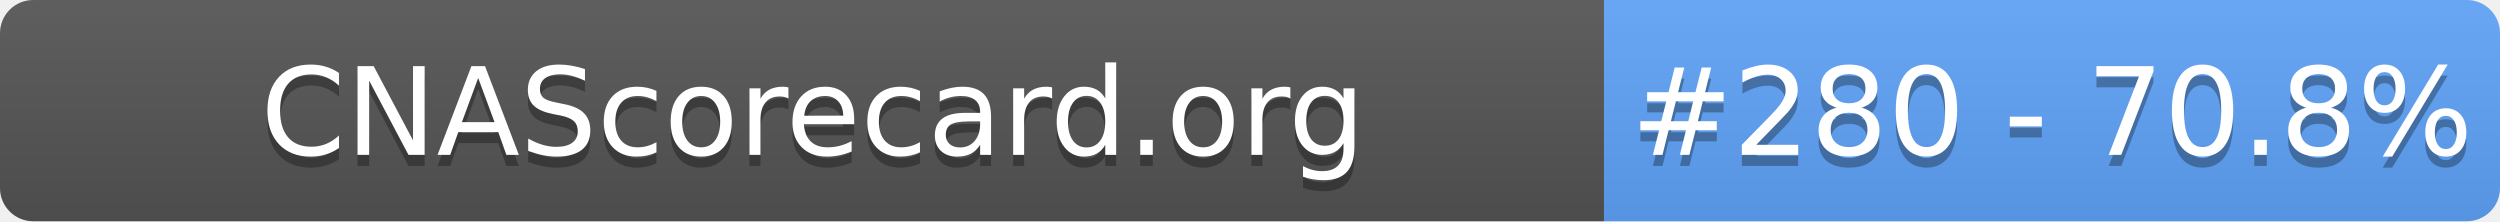
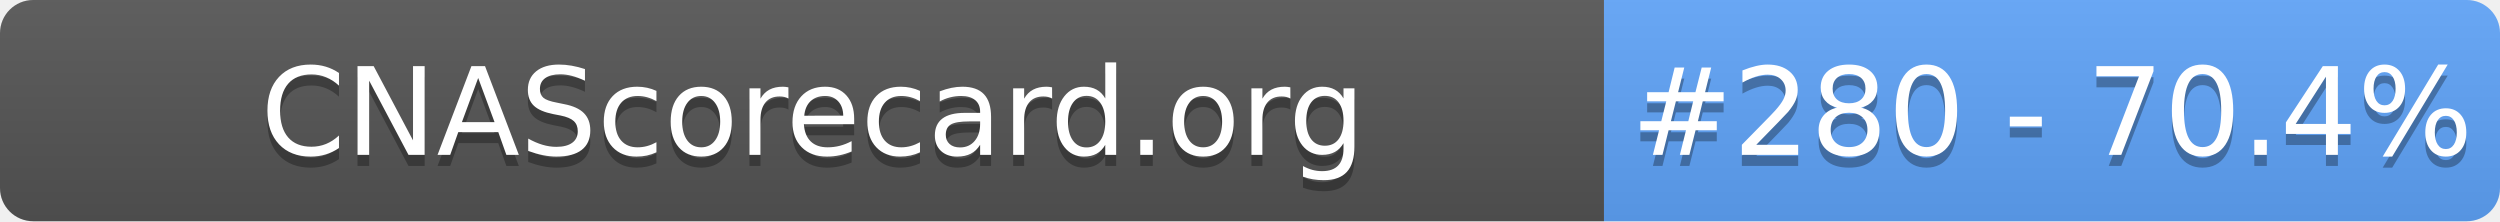
- <svg xmlns="http://www.w3.org/2000/svg" width="226" height="20" role="img" aria-label="CNAScorecard.org: #280 - 70.8%">
+ <svg xmlns="http://www.w3.org/2000/svg" width="226" height="20" role="img" aria-label="CNAScorecard.org: #280 - 70.4%">
  <linearGradient id="s" x2="0" y2="100%">
    <stop offset="0" stop-color="#bbb" stop-opacity=".1" />
    <stop offset="1" stop-opacity=".1" />
  </linearGradient>
  <clipPath id="r">
    <rect width="226" height="20" rx="3" fill="#fff" />
  </clipPath>
  <g clip-path="url(#r)">
    <rect width="145" height="20" fill="#555" />
    <rect x="145" width="81" height="20" fill="#60A5FA" />
    <rect width="226" height="20" fill="url(#s)" />
  </g>
  <g fill="#fff" text-anchor="middle" font-family="Verdana,Geneva,DejaVu Sans,sans-serif" text-rendering="geometricPrecision" font-size="110">
    <text aria-hidden="true" x="735" y="150" fill="#010101" fill-opacity=".3" transform="scale(.1)" textLength="1350">CNAScorecard.org</text>
    <text x="735" y="140" transform="scale(.1)" fill="#fff" textLength="1350">CNAScorecard.org</text>
-     <text aria-hidden="true" x="1855" y="150" fill="#010101" fill-opacity=".3" transform="scale(.1)" textLength="660">#280 - 70.8%</text>
-     <text x="1855" y="140" transform="scale(.1)" fill="#fff" textLength="660">#280 - 70.8%</text>
+     <text aria-hidden="true" x="1855" y="150" fill="#010101" fill-opacity=".3" transform="scale(.1)" textLength="660">#280 - 70.4%</text>
+     <text x="1855" y="140" transform="scale(.1)" fill="#fff" textLength="660">#280 - 70.4%</text>
  </g>
</svg>
